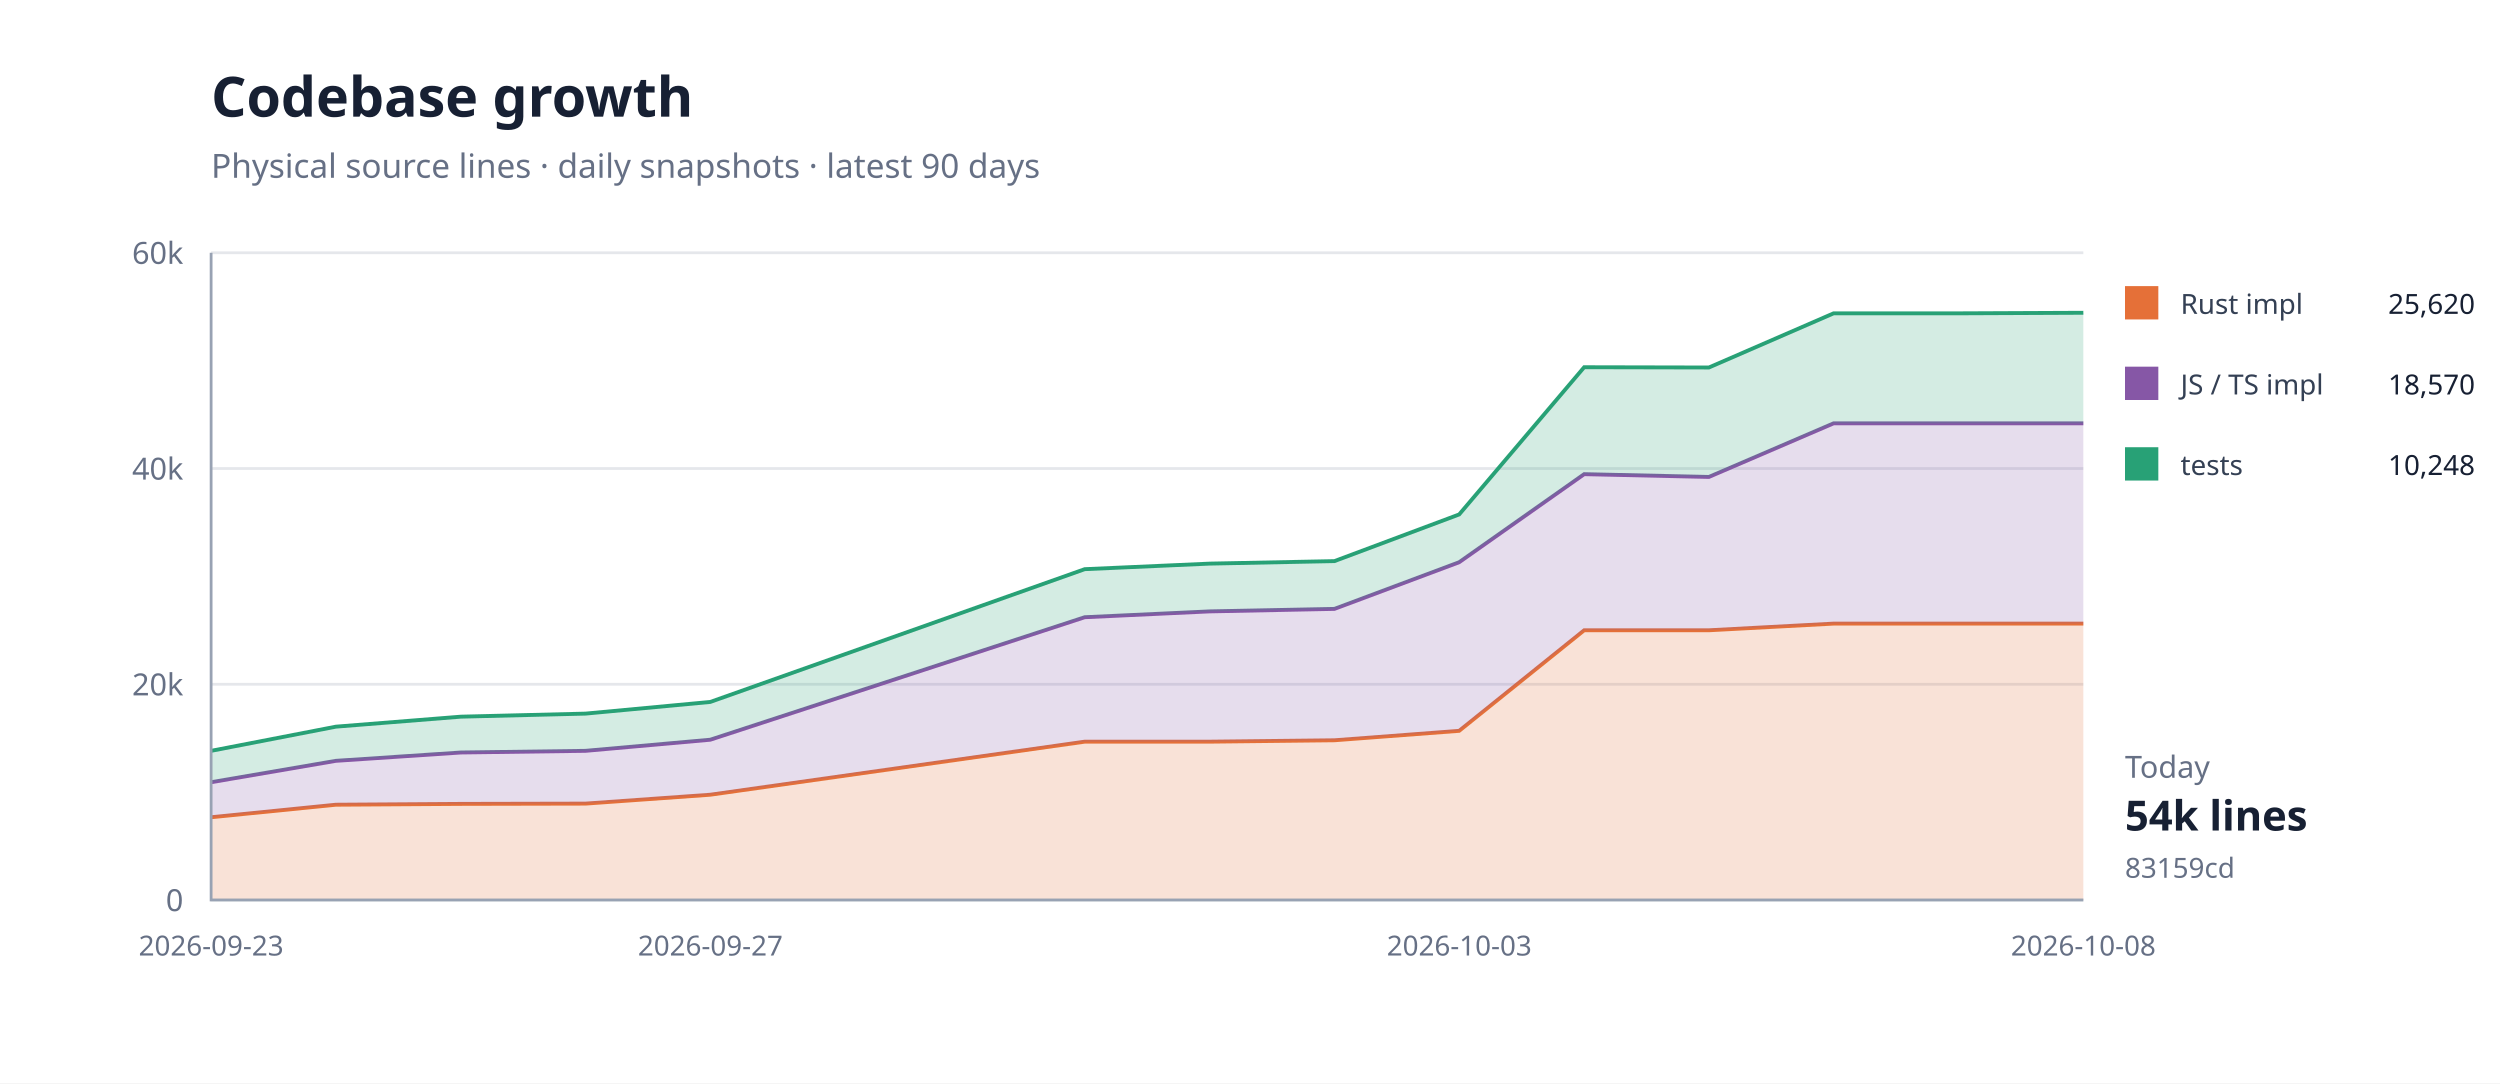
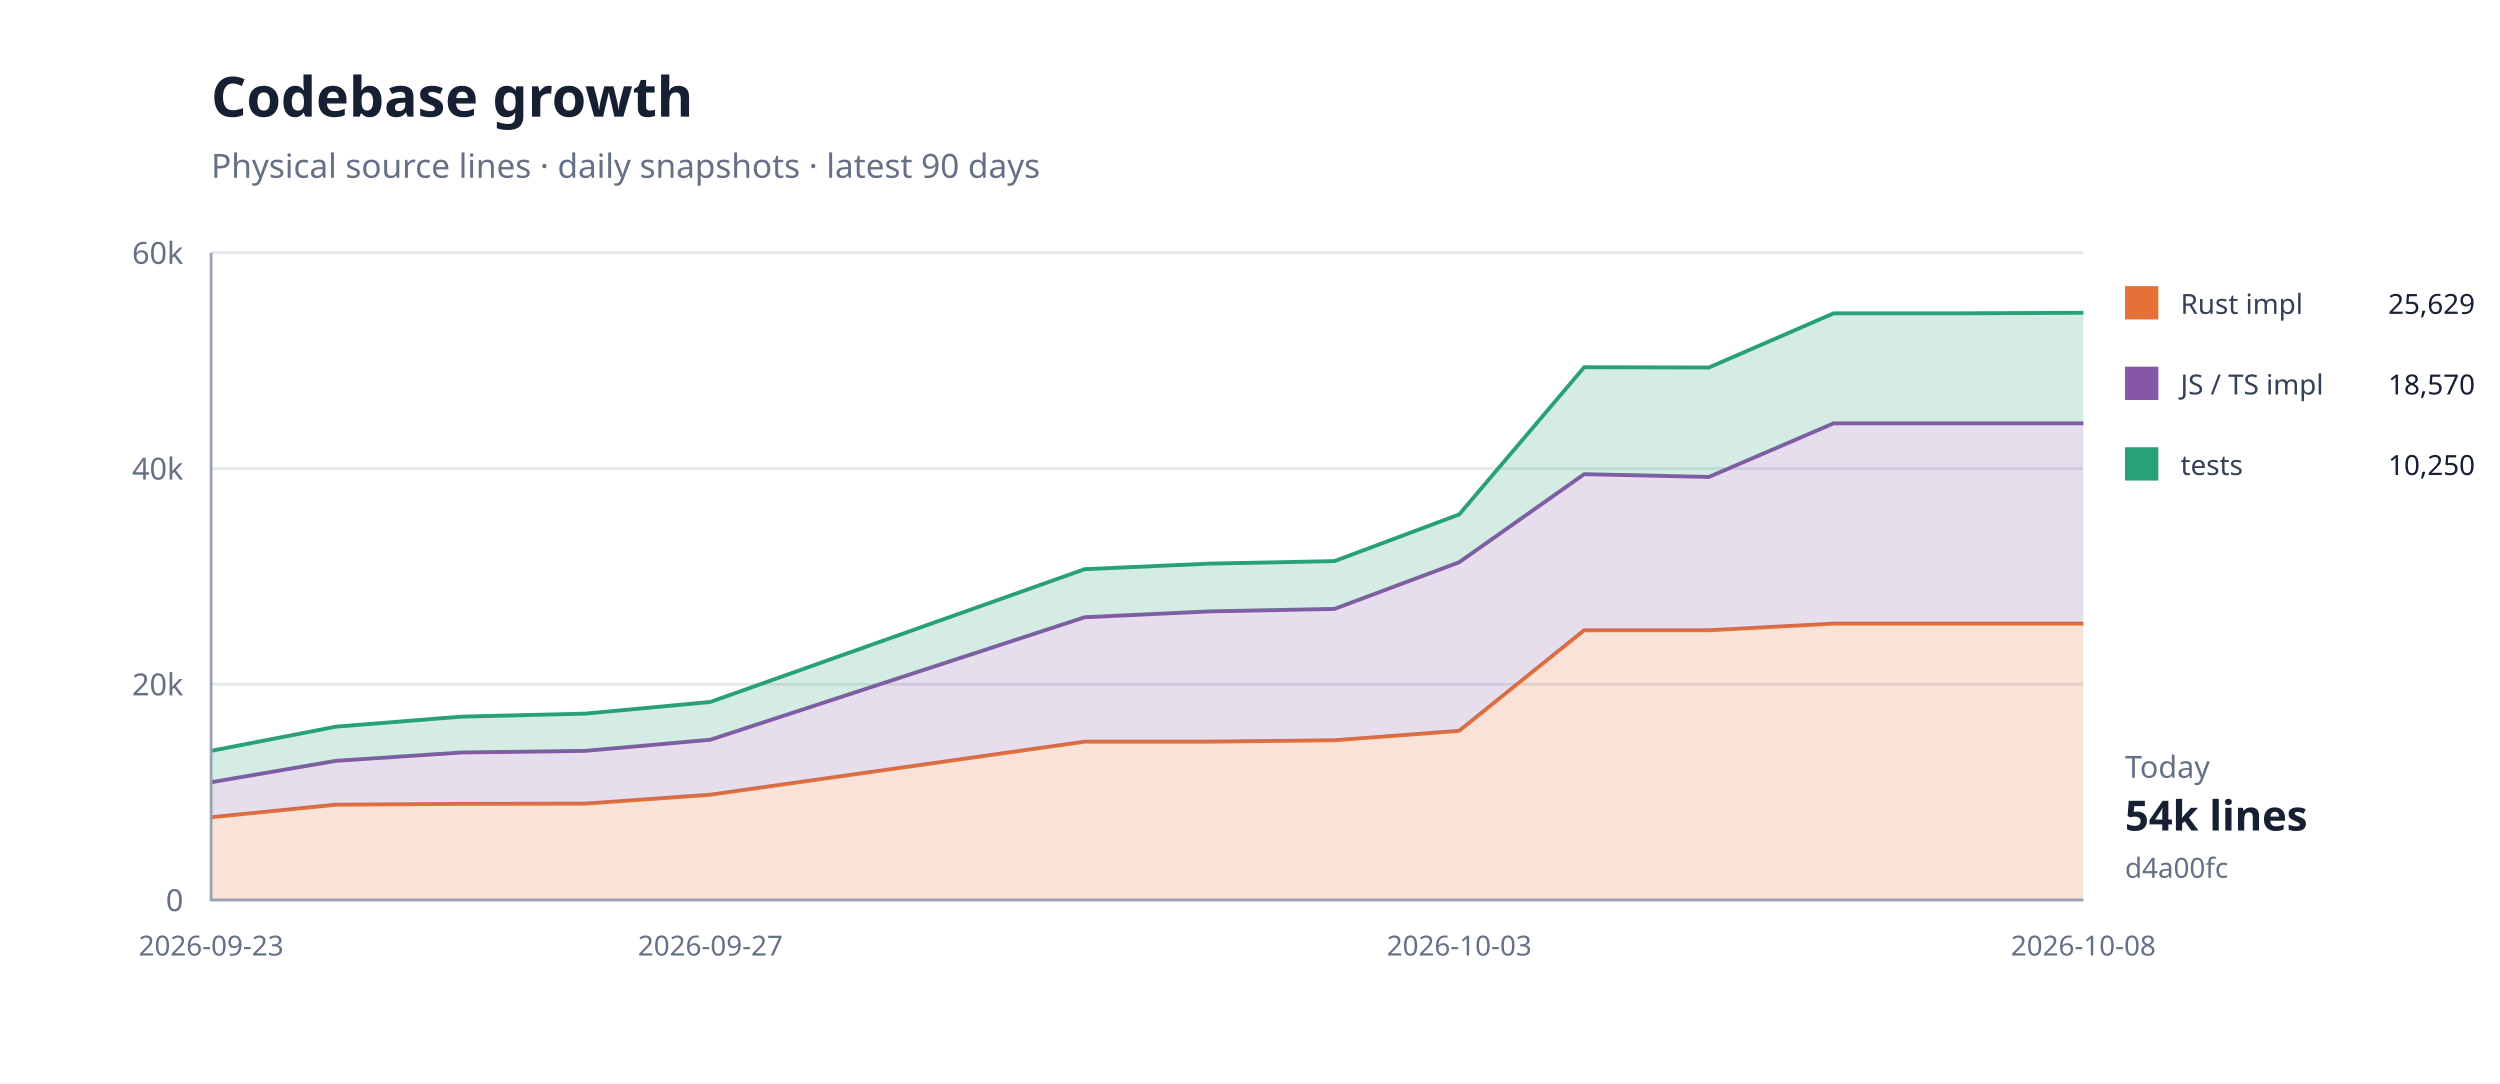
<svg xmlns="http://www.w3.org/2000/svg" width="900" height="390" viewBox="0 0 900 390">
  <rect width="100%" height="100%" fill="#fff" />
  <path d="M76 324H750" stroke="#e5e7eb" />
  <text x="66" y="328" text-anchor="end" font-family="system-ui,sans-serif" font-size="11" fill="#667085">0</text>
  <path d="M76 246.333H750" stroke="#e5e7eb" />
  <text x="66" y="250.333" text-anchor="end" font-family="system-ui,sans-serif" font-size="11" fill="#667085">20k</text>
  <path d="M76 168.667H750" stroke="#e5e7eb" />
  <text x="66" y="172.667" text-anchor="end" font-family="system-ui,sans-serif" font-size="11" fill="#667085">40k</text>
  <path d="M76 91H750" stroke="#e5e7eb" />
  <text x="66" y="95" text-anchor="end" font-family="system-ui,sans-serif" font-size="11" fill="#667085">60k</text>
  <path d="M76.0,294.2 L120.9,289.7 L165.9,289.4 L210.8,289.3 L255.7,286.1 L390.5,267.0 L435.5,267.0 L480.4,266.5 L525.3,263.1 L570.3,226.9 L615.2,226.9 L660.1,224.5 L705.1,224.5 L750.0,224.5 L750.0,324.0 L705.1,324.0 L660.1,324.0 L615.2,324.0 L570.3,324.0 L525.3,324.0 L480.4,324.0 L435.5,324.0 L390.5,324.0 L255.7,324.0 L210.8,324.0 L165.9,324.0 L120.9,324.0 L76.0,324.0 Z" fill="#e5703833" />
  <path d="M76.0,294.2 L120.9,289.7 L165.9,289.4 L210.8,289.3 L255.7,286.1 L390.5,267.0 L435.5,267.0 L480.4,266.5 L525.3,263.1 L570.3,226.9 L615.2,226.9 L660.1,224.5 L705.1,224.5 L750.0,224.5" fill="none" stroke="#e57038" stroke-width="1.4" />
  <path d="M76.0,281.6 L120.9,273.9 L165.9,270.9 L210.8,270.3 L255.7,266.3 L390.5,222.2 L435.5,220.1 L480.4,219.2 L525.3,202.4 L570.3,170.7 L615.2,171.7 L660.1,152.4 L705.1,152.4 L750.0,152.4 L750.0,224.5 L705.1,224.5 L660.1,224.5 L615.2,226.9 L570.3,226.9 L525.3,263.1 L480.4,266.5 L435.5,267.0 L390.5,267.0 L255.7,286.1 L210.8,289.3 L165.9,289.4 L120.9,289.7 L76.0,294.2 Z" fill="#8657a633" />
  <path d="M76.0,281.6 L120.9,273.9 L165.9,270.9 L210.8,270.3 L255.7,266.3 L390.5,222.2 L435.5,220.1 L480.4,219.2 L525.3,202.4 L570.3,170.7 L615.2,171.7 L660.1,152.4 L705.1,152.4 L750.0,152.4" fill="none" stroke="#8657a6" stroke-width="1.4" />
  <path d="M76.0,270.3 L120.9,261.6 L165.9,258.0 L210.8,256.9 L255.7,252.7 L390.5,204.9 L435.5,202.9 L480.4,202.0 L525.3,185.2 L570.3,132.2 L615.2,132.3 L660.1,112.8 L705.1,112.8 L750.0,112.6 L750.0,152.4 L705.1,152.4 L660.1,152.4 L615.2,171.7 L570.3,170.7 L525.3,202.4 L480.4,219.2 L435.5,220.1 L390.5,222.2 L255.7,266.3 L210.8,270.3 L165.9,270.9 L120.9,273.9 L76.0,281.6 Z" fill="#28a17633" />
  <path d="M76.0,270.3 L120.9,261.6 L165.9,258.0 L210.8,256.9 L255.7,252.7 L390.5,204.9 L435.5,202.9 L480.4,202.0 L525.3,185.2 L570.3,132.2 L615.2,132.3 L660.1,112.8 L705.1,112.8 L750.0,112.6" fill="none" stroke="#28a176" stroke-width="1.4" />
  <path d="M76 91V324H750" fill="none" stroke="#98a2b3" />
  <text x="76" y="344" text-anchor="middle" font-family="system-ui,sans-serif" font-size="10" fill="#667085">2026-09-23</text>
  <text x="255.733" y="344" text-anchor="middle" font-family="system-ui,sans-serif" font-size="10" fill="#667085">2026-09-27</text>
  <text x="525.333" y="344" text-anchor="middle" font-family="system-ui,sans-serif" font-size="10" fill="#667085">2026-10-03</text>
  <text x="750" y="344" text-anchor="middle" font-family="system-ui,sans-serif" font-size="10" fill="#667085">2026-10-08</text>
  <text x="76" y="42" font-family="system-ui,sans-serif" font-size="20" font-weight="700" fill="#172033">Codebase growth</text>
  <text x="76" y="64" font-family="system-ui,sans-serif" font-size="12" fill="#667085">Physical source lines · daily snapshots · latest 90 days</text>
  <rect x="765" y="103" width="12" height="12" fill="#e57038" />
  <text x="785" y="113" font-family="system-ui,sans-serif" font-size="10" fill="#344054">Rust impl</text>
-   <text x="891" y="113" text-anchor="end" font-family="system-ui,sans-serif" font-size="10" fill="#172033">25,620</text>
+   <text x="891" y="113" text-anchor="end" font-family="system-ui,sans-serif" font-size="10" fill="#172033">25,629</text>
  <rect x="765" y="132" width="12" height="12" fill="#8657a6" />
  <text x="785" y="142" font-family="system-ui,sans-serif" font-size="10" fill="#344054">JS / TS impl</text>
  <text x="891" y="142" text-anchor="end" font-family="system-ui,sans-serif" font-size="10" fill="#172033">18,570</text>
  <rect x="765" y="161" width="12" height="12" fill="#28a176" />
  <text x="785" y="171" font-family="system-ui,sans-serif" font-size="10" fill="#344054">tests</text>
-   <text x="891" y="171" text-anchor="end" font-family="system-ui,sans-serif" font-size="10" fill="#172033">10,248</text>
+   <text x="891" y="171" text-anchor="end" font-family="system-ui,sans-serif" font-size="10" fill="#172033">10,250</text>
  <text x="765" y="280" font-family="system-ui,sans-serif" font-size="11" fill="#667085">Today</text>
  <text x="765" y="299" font-family="system-ui,sans-serif" font-size="15" font-weight="700" fill="#172033">54k lines</text>
-   <text x="765" y="316" font-family="system-ui,sans-serif" font-size="10" fill="#667085">83159cd</text>
+   <text x="765" y="316" font-family="system-ui,sans-serif" font-size="10" fill="#667085">d4a00fc</text>
</svg>
